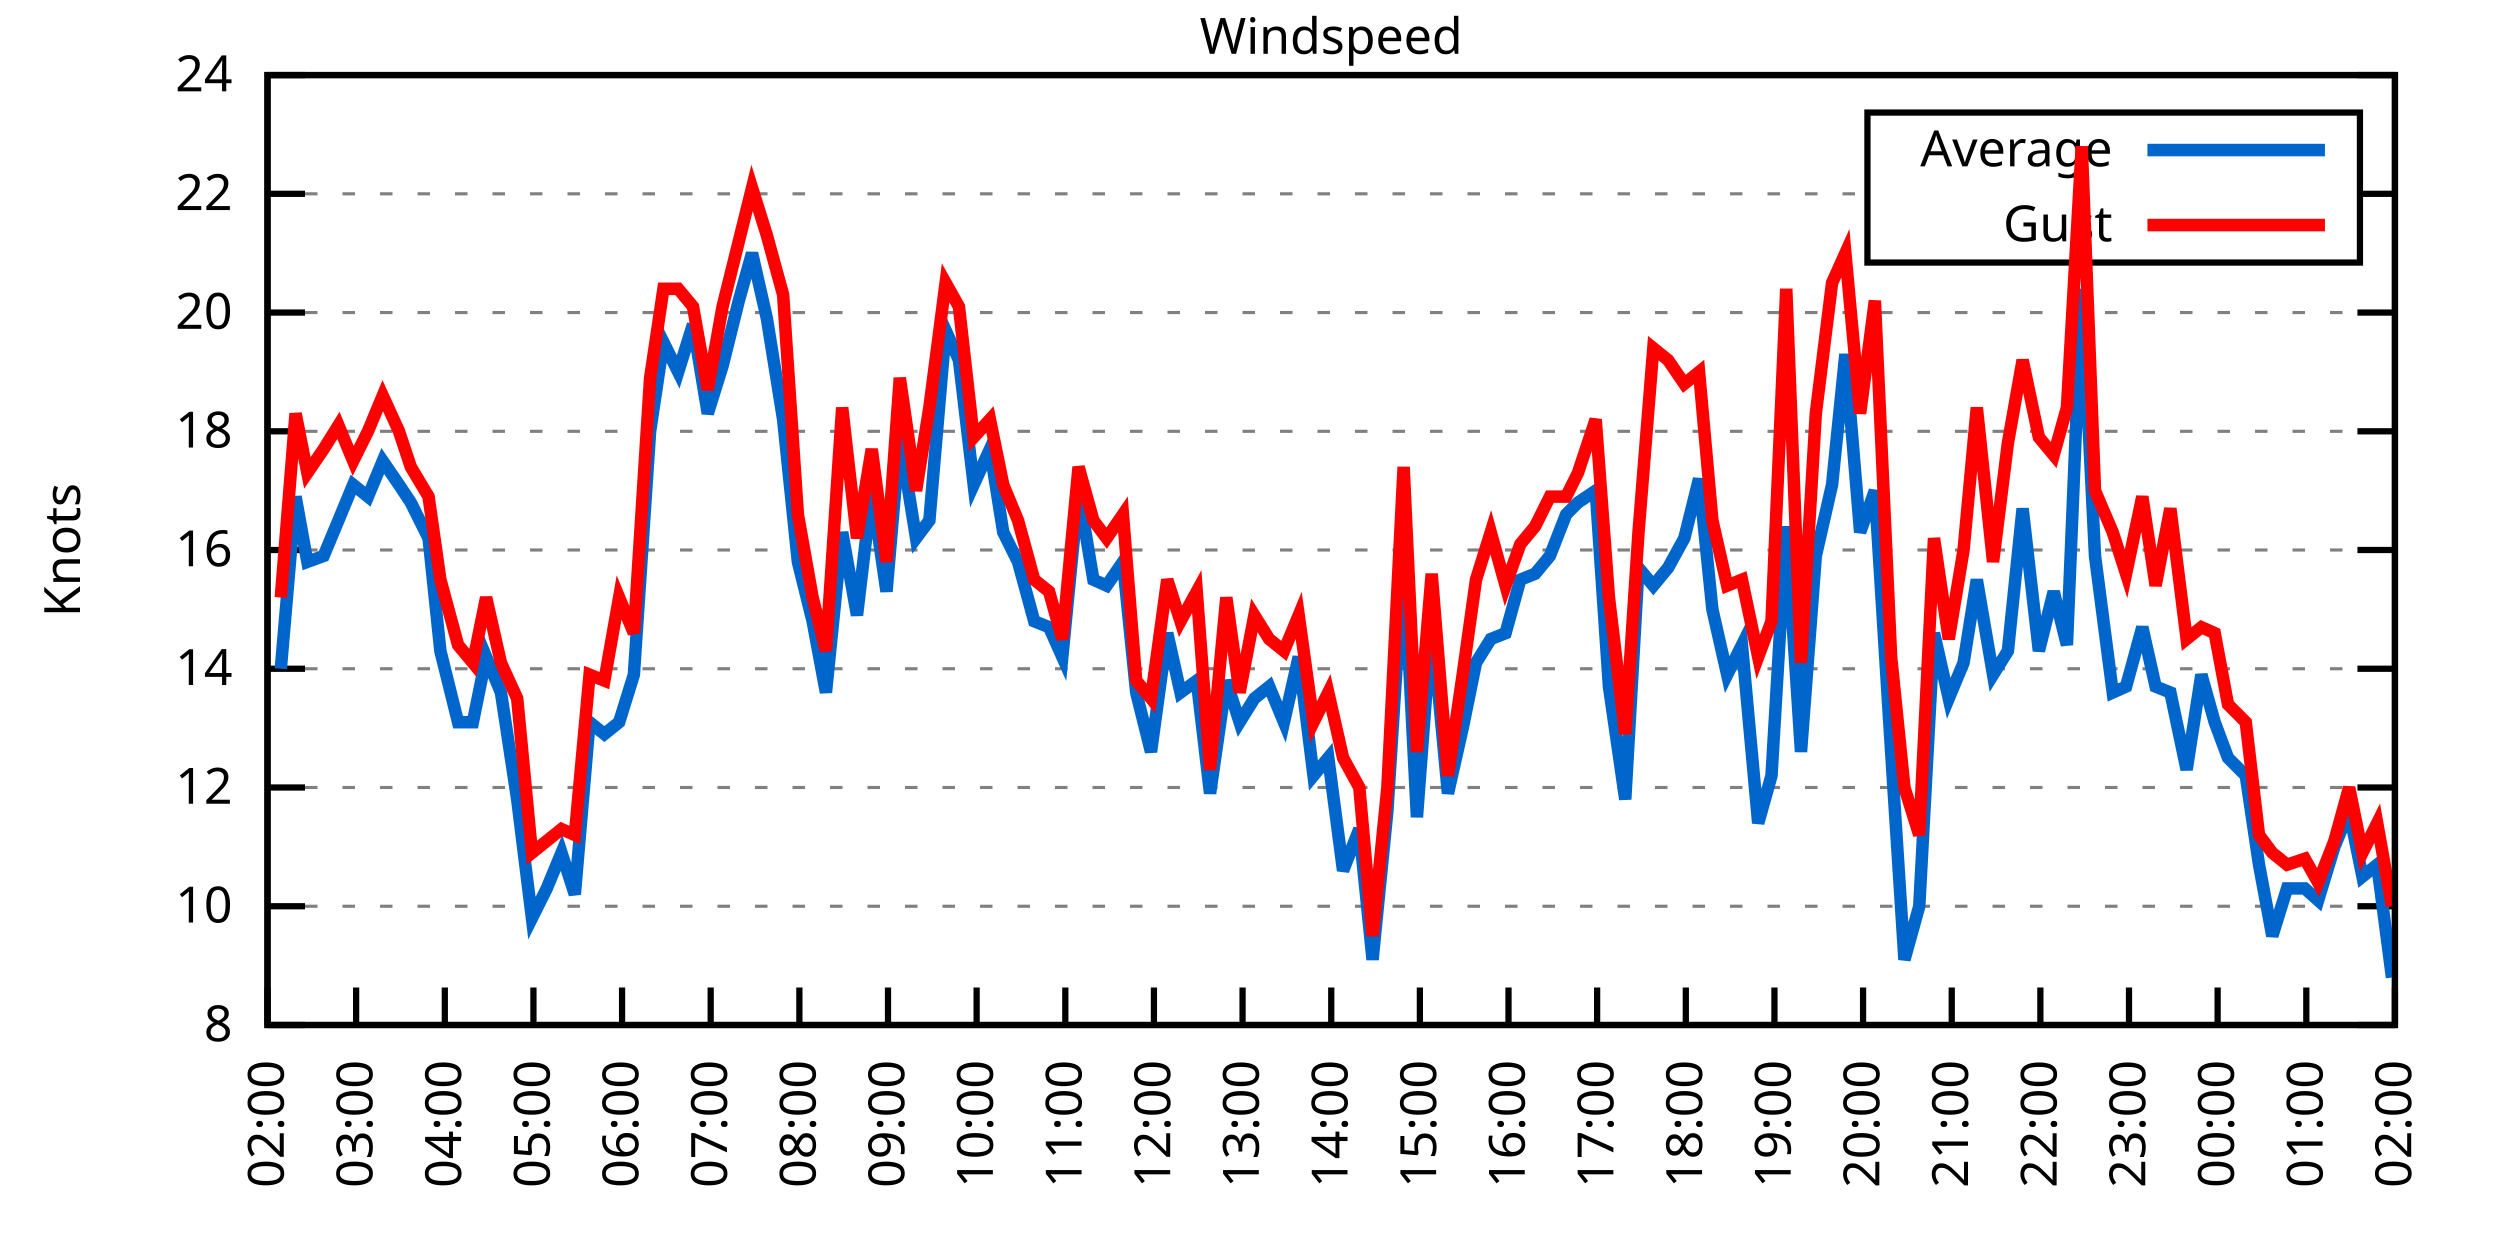
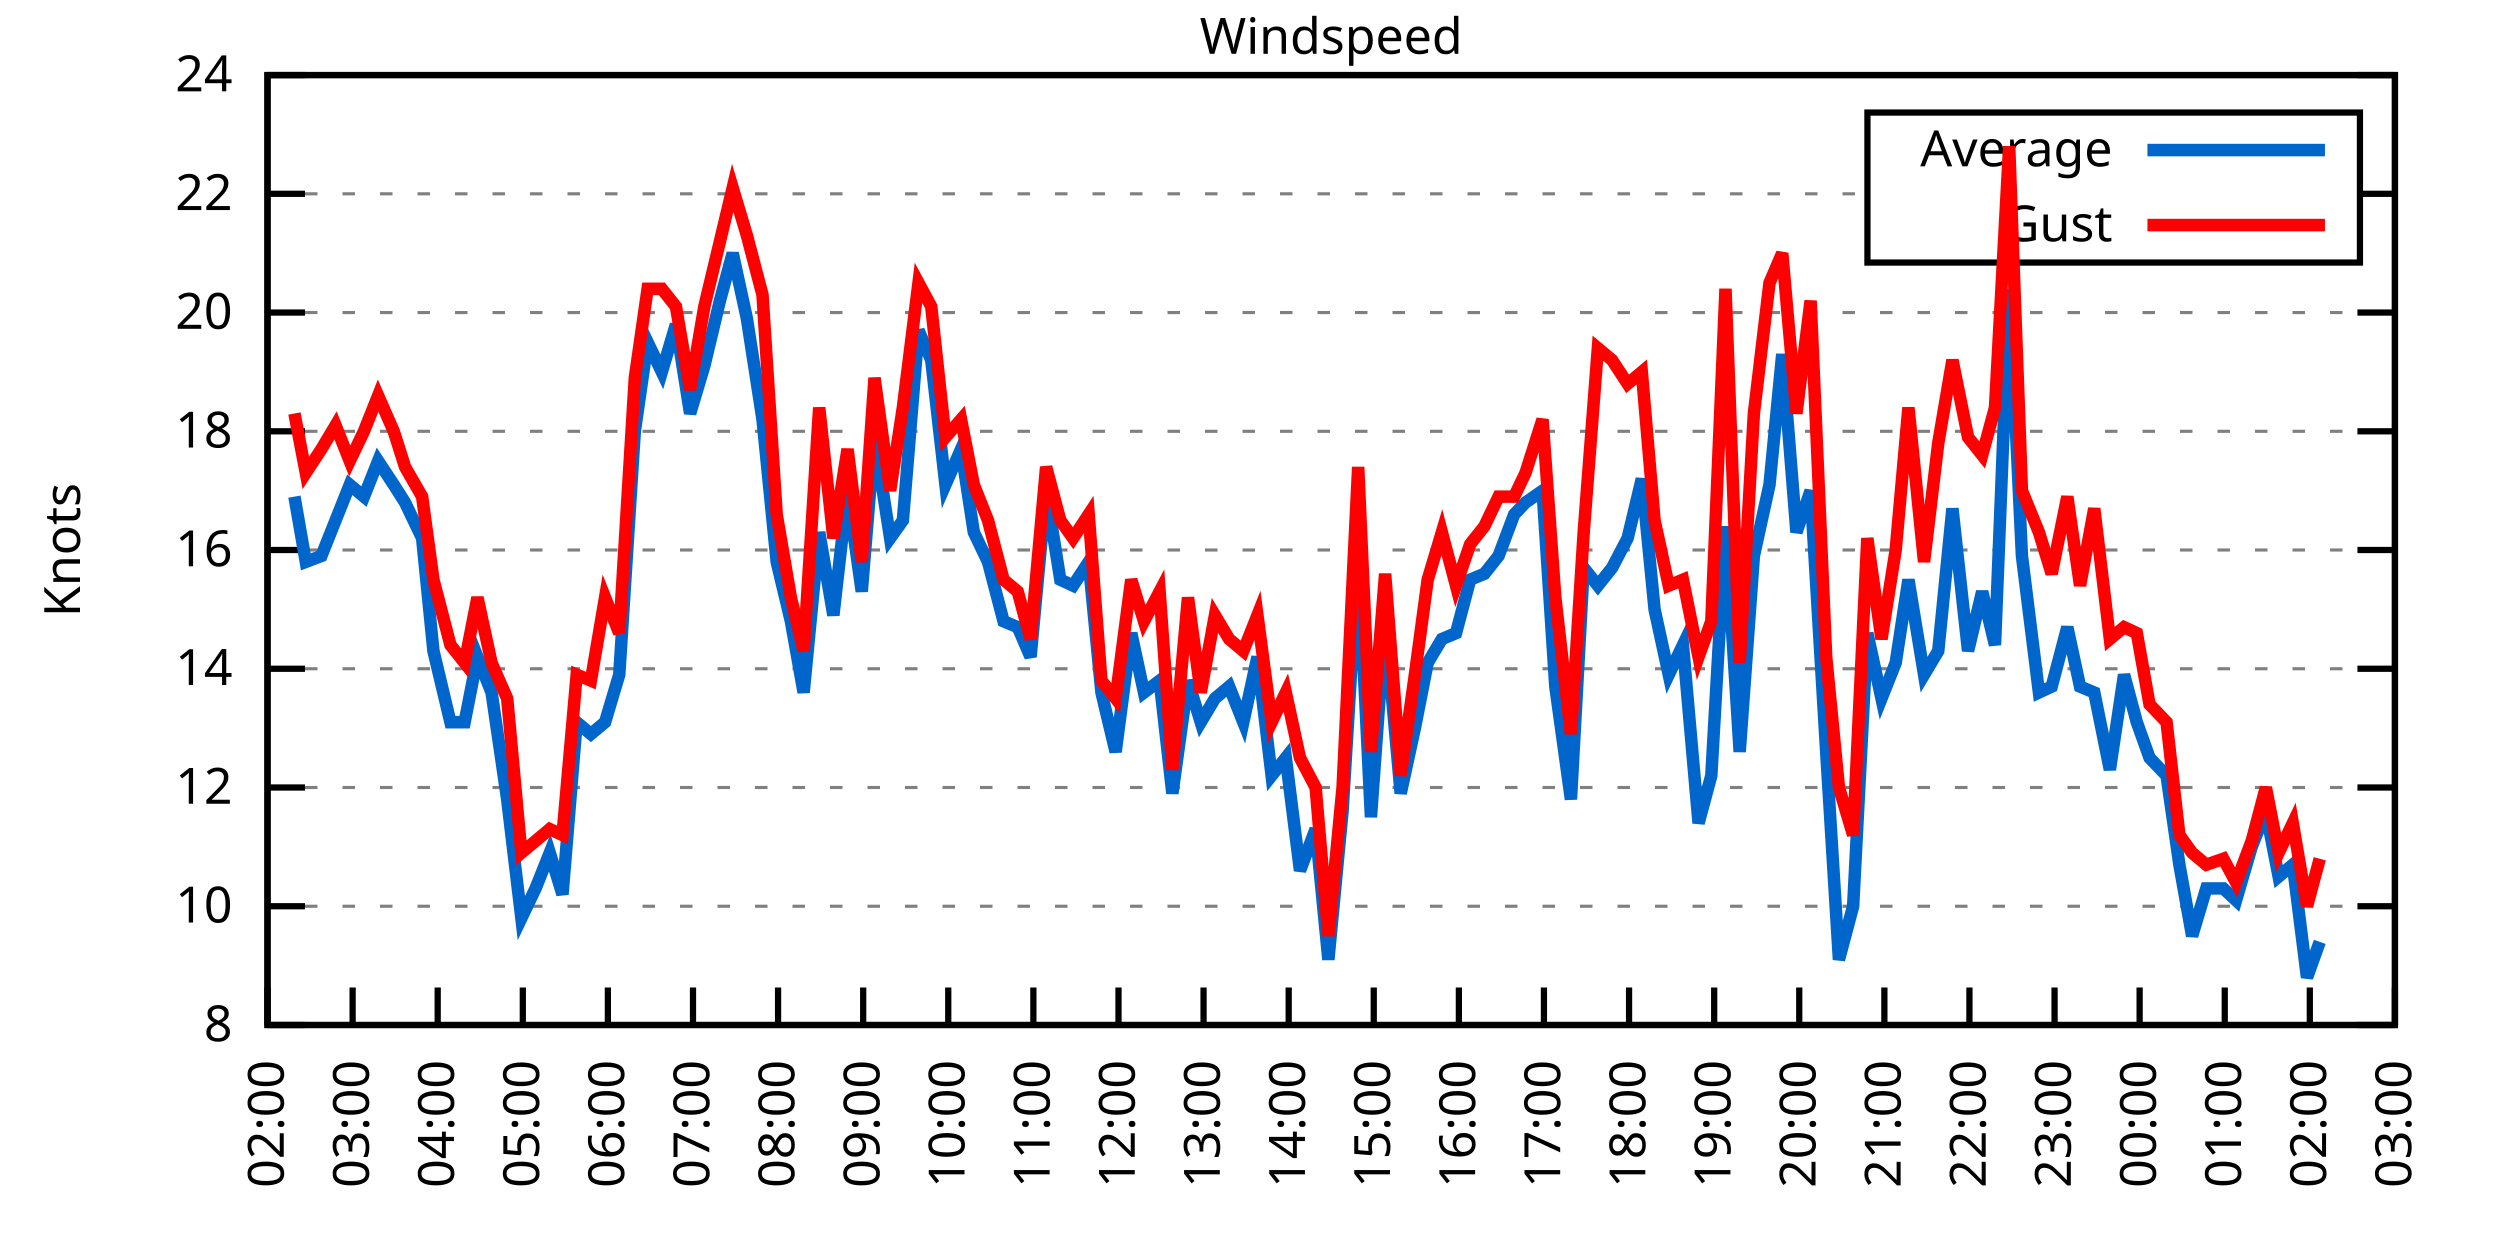
<svg xmlns="http://www.w3.org/2000/svg" xmlns:xlink="http://www.w3.org/1999/xlink" width="400" height="200" viewBox="0 0 400 200">
  <g id="gnuplot_canvas">
    <rect x="0" y="0" width="400" height="200" fill="none" />
    <defs>
      <circle id="gpDot" r="0.5" stroke-width="0.5" stroke="currentColor" />
      <path id="gpPt0" stroke-width="0.333" stroke="currentColor" d="M-1,0 h2 M0,-1 v2" />
      <path id="gpPt1" stroke-width="0.333" stroke="currentColor" d="M-1,-1 L1,1 M1,-1 L-1,1" />
      <path id="gpPt2" stroke-width="0.333" stroke="currentColor" d="M-1,0 L1,0 M0,-1 L0,1 M-1,-1 L1,1 M-1,1 L1,-1" />
      <rect id="gpPt3" stroke-width="0.333" stroke="currentColor" x="-1" y="-1" width="2" height="2" />
      <rect id="gpPt4" stroke-width="0.333" stroke="currentColor" fill="currentColor" x="-1" y="-1" width="2" height="2" />
      <circle id="gpPt5" stroke-width="0.333" stroke="currentColor" cx="0" cy="0" r="1" />
      <use xlink:href="#gpPt5" id="gpPt6" fill="currentColor" stroke="none" />
      <path id="gpPt7" stroke-width="0.333" stroke="currentColor" d="M0,-1.33 L-1.33,0.67 L1.33,0.67 z" />
      <use xlink:href="#gpPt7" id="gpPt8" fill="currentColor" stroke="none" />
      <use xlink:href="#gpPt7" id="gpPt9" stroke="currentColor" transform="rotate(180)" />
      <use xlink:href="#gpPt9" id="gpPt10" fill="currentColor" stroke="none" />
      <use xlink:href="#gpPt3" id="gpPt11" stroke="currentColor" transform="rotate(45)" />
      <use xlink:href="#gpPt11" id="gpPt12" fill="currentColor" stroke="none" />
      <path id="gpPt13" stroke-width="0.333" stroke="currentColor" d="M0,1.330 L1.265,0.411 L0.782,-1.067 L-0.782,-1.076 L-1.265,0.411 z" />
      <use xlink:href="#gpPt13" id="gpPt14" fill="currentColor" stroke="none" />
      <filter id="textbox" filterUnits="objectBoundingBox" x="0" y="0" height="1" width="1">
        <feFlood flood-color="white" flood-opacity="1" result="bgnd" />
        <feComposite in="SourceGraphic" in2="bgnd" operator="atop" />
      </filter>
      <filter id="greybox" filterUnits="objectBoundingBox" x="0" y="0" height="1" width="1">
        <feFlood flood-color="lightgrey" flood-opacity="1" result="grey" />
        <feComposite in="SourceGraphic" in2="grey" operator="atop" />
      </filter>
    </defs>
    <g fill="none" color="white" stroke="currentColor" stroke-width="1.00" stroke-linecap="butt" stroke-linejoin="miter">
</g>
    <g fill="none" color="black" stroke="currentColor" stroke-width="1.00" stroke-linecap="butt" stroke-linejoin="miter">
      <g stroke="none" shape-rendering="crispEdges">
        <polygon fill="rgb(255, 255, 255)" points="42.80,164.00 383.18,164.00 383.18,12.02 42.80,12.02 " />
      </g>
    </g>
    <g fill="none" color="black" stroke="currentColor" stroke-width="1.00" stroke-linecap="butt" stroke-linejoin="miter">
</g>
    <g fill="none" color="black" stroke="black" stroke-width="0.50" stroke-linecap="butt" stroke-linejoin="miter">
</g>
    <g fill="none" color="gray" stroke="currentColor" stroke-width="0.50" stroke-linecap="butt" stroke-linejoin="miter">
      <path stroke="gray" stroke-dasharray="2,4" class="gridline" d="M42.80,164.00 L383.19,164.00  " />
    </g>
    <g fill="none" color="gray" stroke="gray" stroke-width="1.00" stroke-linecap="butt" stroke-linejoin="miter">
</g>
    <g fill="none" color="black" stroke="currentColor" stroke-width="1.00" stroke-linecap="butt" stroke-linejoin="miter">
      <path stroke="black" d="M42.80,164.00 L48.80,164.00 M383.19,164.00 L377.19,164.00  " />
      <g transform="translate(37.20,166.60)" stroke="none" fill="black" font-family="Sans" font-size="8.00" text-anchor="end">
        <text>
          <tspan font-family="Sans"> 8</tspan>
        </text>
      </g>
    </g>
    <g fill="none" color="black" stroke="currentColor" stroke-width="1.00" stroke-linecap="butt" stroke-linejoin="miter">
</g>
    <g fill="none" color="black" stroke="black" stroke-width="0.50" stroke-linecap="butt" stroke-linejoin="miter">
</g>
    <g fill="none" color="gray" stroke="currentColor" stroke-width="0.50" stroke-linecap="butt" stroke-linejoin="miter">
      <path stroke="gray" stroke-dasharray="2,4" class="gridline" d="M42.80,145.00 L383.19,145.00  " />
    </g>
    <g fill="none" color="gray" stroke="gray" stroke-width="1.00" stroke-linecap="butt" stroke-linejoin="miter">
</g>
    <g fill="none" color="black" stroke="currentColor" stroke-width="1.00" stroke-linecap="butt" stroke-linejoin="miter">
      <path stroke="black" d="M42.80,145.00 L48.80,145.00 M383.19,145.00 L377.19,145.00  " />
      <g transform="translate(37.20,147.60)" stroke="none" fill="black" font-family="Sans" font-size="8.00" text-anchor="end">
        <text>
          <tspan font-family="Sans"> 10</tspan>
        </text>
      </g>
    </g>
    <g fill="none" color="black" stroke="currentColor" stroke-width="1.00" stroke-linecap="butt" stroke-linejoin="miter">
</g>
    <g fill="none" color="black" stroke="black" stroke-width="0.50" stroke-linecap="butt" stroke-linejoin="miter">
</g>
    <g fill="none" color="gray" stroke="currentColor" stroke-width="0.50" stroke-linecap="butt" stroke-linejoin="miter">
      <path stroke="gray" stroke-dasharray="2,4" class="gridline" d="M42.80,126.00 L383.19,126.00  " />
    </g>
    <g fill="none" color="gray" stroke="gray" stroke-width="1.00" stroke-linecap="butt" stroke-linejoin="miter">
</g>
    <g fill="none" color="black" stroke="currentColor" stroke-width="1.00" stroke-linecap="butt" stroke-linejoin="miter">
      <path stroke="black" d="M42.80,126.00 L48.80,126.00 M383.19,126.00 L377.19,126.00  " />
      <g transform="translate(37.20,128.60)" stroke="none" fill="black" font-family="Sans" font-size="8.00" text-anchor="end">
        <text>
          <tspan font-family="Sans"> 12</tspan>
        </text>
      </g>
    </g>
    <g fill="none" color="black" stroke="currentColor" stroke-width="1.00" stroke-linecap="butt" stroke-linejoin="miter">
</g>
    <g fill="none" color="black" stroke="black" stroke-width="0.50" stroke-linecap="butt" stroke-linejoin="miter">
</g>
    <g fill="none" color="gray" stroke="currentColor" stroke-width="0.50" stroke-linecap="butt" stroke-linejoin="miter">
      <path stroke="gray" stroke-dasharray="2,4" class="gridline" d="M42.80,107.00 L383.19,107.00  " />
    </g>
    <g fill="none" color="gray" stroke="gray" stroke-width="1.00" stroke-linecap="butt" stroke-linejoin="miter">
</g>
    <g fill="none" color="black" stroke="currentColor" stroke-width="1.00" stroke-linecap="butt" stroke-linejoin="miter">
      <path stroke="black" d="M42.80,107.00 L48.80,107.00 M383.19,107.00 L377.19,107.00  " />
      <g transform="translate(37.20,109.60)" stroke="none" fill="black" font-family="Sans" font-size="8.00" text-anchor="end">
        <text>
          <tspan font-family="Sans"> 14</tspan>
        </text>
      </g>
    </g>
    <g fill="none" color="black" stroke="currentColor" stroke-width="1.00" stroke-linecap="butt" stroke-linejoin="miter">
</g>
    <g fill="none" color="black" stroke="black" stroke-width="0.50" stroke-linecap="butt" stroke-linejoin="miter">
</g>
    <g fill="none" color="gray" stroke="currentColor" stroke-width="0.50" stroke-linecap="butt" stroke-linejoin="miter">
      <path stroke="gray" stroke-dasharray="2,4" class="gridline" d="M42.80,88.00 L383.19,88.00  " />
    </g>
    <g fill="none" color="gray" stroke="gray" stroke-width="1.00" stroke-linecap="butt" stroke-linejoin="miter">
</g>
    <g fill="none" color="black" stroke="currentColor" stroke-width="1.00" stroke-linecap="butt" stroke-linejoin="miter">
      <path stroke="black" d="M42.80,88.00 L48.80,88.00 M383.19,88.00 L377.19,88.00  " />
      <g transform="translate(37.20,90.60)" stroke="none" fill="black" font-family="Sans" font-size="8.00" text-anchor="end">
        <text>
          <tspan font-family="Sans"> 16</tspan>
        </text>
      </g>
    </g>
    <g fill="none" color="black" stroke="currentColor" stroke-width="1.00" stroke-linecap="butt" stroke-linejoin="miter">
</g>
    <g fill="none" color="black" stroke="black" stroke-width="0.50" stroke-linecap="butt" stroke-linejoin="miter">
</g>
    <g fill="none" color="gray" stroke="currentColor" stroke-width="0.50" stroke-linecap="butt" stroke-linejoin="miter">
      <path stroke="gray" stroke-dasharray="2,4" class="gridline" d="M42.80,69.01 L383.19,69.01  " />
    </g>
    <g fill="none" color="gray" stroke="gray" stroke-width="1.00" stroke-linecap="butt" stroke-linejoin="miter">
</g>
    <g fill="none" color="black" stroke="currentColor" stroke-width="1.00" stroke-linecap="butt" stroke-linejoin="miter">
      <path stroke="black" d="M42.80,69.01 L48.80,69.01 M383.19,69.01 L377.19,69.01  " />
      <g transform="translate(37.20,71.61)" stroke="none" fill="black" font-family="Sans" font-size="8.00" text-anchor="end">
        <text>
          <tspan font-family="Sans"> 18</tspan>
        </text>
      </g>
    </g>
    <g fill="none" color="black" stroke="currentColor" stroke-width="1.00" stroke-linecap="butt" stroke-linejoin="miter">
</g>
    <g fill="none" color="black" stroke="black" stroke-width="0.50" stroke-linecap="butt" stroke-linejoin="miter">
</g>
    <g fill="none" color="gray" stroke="currentColor" stroke-width="0.50" stroke-linecap="butt" stroke-linejoin="miter">
      <path stroke="gray" stroke-dasharray="2,4" class="gridline" d="M42.80,50.01 L383.19,50.01  " />
    </g>
    <g fill="none" color="gray" stroke="gray" stroke-width="1.00" stroke-linecap="butt" stroke-linejoin="miter">
</g>
    <g fill="none" color="black" stroke="currentColor" stroke-width="1.00" stroke-linecap="butt" stroke-linejoin="miter">
      <path stroke="black" d="M42.80,50.01 L48.80,50.01 M383.19,50.01 L377.19,50.01  " />
      <g transform="translate(37.20,52.61)" stroke="none" fill="black" font-family="Sans" font-size="8.00" text-anchor="end">
        <text>
          <tspan font-family="Sans"> 20</tspan>
        </text>
      </g>
    </g>
    <g fill="none" color="black" stroke="currentColor" stroke-width="1.00" stroke-linecap="butt" stroke-linejoin="miter">
</g>
    <g fill="none" color="black" stroke="black" stroke-width="0.50" stroke-linecap="butt" stroke-linejoin="miter">
</g>
    <g fill="none" color="gray" stroke="currentColor" stroke-width="0.50" stroke-linecap="butt" stroke-linejoin="miter">
      <path stroke="gray" stroke-dasharray="2,4" class="gridline" d="M42.80,31.01 L298.79,31.01 M377.59,31.01 L383.19,31.01  " />
    </g>
    <g fill="none" color="gray" stroke="gray" stroke-width="1.00" stroke-linecap="butt" stroke-linejoin="miter">
</g>
    <g fill="none" color="black" stroke="currentColor" stroke-width="1.00" stroke-linecap="butt" stroke-linejoin="miter">
      <path stroke="black" d="M42.80,31.01 L48.80,31.01 M383.19,31.01 L377.19,31.01  " />
      <g transform="translate(37.20,33.61)" stroke="none" fill="black" font-family="Sans" font-size="8.00" text-anchor="end">
        <text>
          <tspan font-family="Sans"> 22</tspan>
        </text>
      </g>
    </g>
    <g fill="none" color="black" stroke="currentColor" stroke-width="1.00" stroke-linecap="butt" stroke-linejoin="miter">
</g>
    <g fill="none" color="black" stroke="black" stroke-width="0.50" stroke-linecap="butt" stroke-linejoin="miter">
</g>
    <g fill="none" color="gray" stroke="currentColor" stroke-width="0.50" stroke-linecap="butt" stroke-linejoin="miter">
      <path stroke="gray" stroke-dasharray="2,4" class="gridline" d="M42.80,12.01 L383.19,12.01  " />
    </g>
    <g fill="none" color="gray" stroke="gray" stroke-width="1.00" stroke-linecap="butt" stroke-linejoin="miter">
</g>
    <g fill="none" color="black" stroke="currentColor" stroke-width="1.00" stroke-linecap="butt" stroke-linejoin="miter">
      <path stroke="black" d="M42.80,12.01 L48.80,12.01 M383.19,12.01 L377.19,12.01  " />
      <g transform="translate(37.20,14.61)" stroke="none" fill="black" font-family="Sans" font-size="8.00" text-anchor="end">
        <text>
          <tspan font-family="Sans"> 24</tspan>
        </text>
      </g>
    </g>
    <g fill="none" color="black" stroke="currentColor" stroke-width="1.00" stroke-linecap="butt" stroke-linejoin="miter">
      <path stroke="black" d="M42.80,164.00 L42.80,158.00  " />
      <g transform="translate(45.40,169.60) rotate(270.00)" stroke="none" fill="black" font-family="Sans" font-size="8.00" text-anchor="end">
        <text>
          <tspan font-family="Sans">02:00</tspan>
        </text>
      </g>
    </g>
    <g fill="none" color="black" stroke="currentColor" stroke-width="1.00" stroke-linecap="butt" stroke-linejoin="miter">
-       <path stroke="black" d="M56.98,164.00 L56.98,158.00  " />
-       <g transform="translate(59.58,169.60) rotate(270.00)" stroke="none" fill="black" font-family="Sans" font-size="8.00" text-anchor="end">
+       <path stroke="black" d="M56.42,164.00 L56.42,158.00  " />
+       <g transform="translate(59.02,169.60) rotate(270.00)" stroke="none" fill="black" font-family="Sans" font-size="8.00" text-anchor="end">
        <text>
          <tspan font-family="Sans">03:00</tspan>
        </text>
      </g>
    </g>
    <g fill="none" color="black" stroke="currentColor" stroke-width="1.00" stroke-linecap="butt" stroke-linejoin="miter">
-       <path stroke="black" d="M71.17,164.00 L71.17,158.00  " />
-       <g transform="translate(73.77,169.60) rotate(270.00)" stroke="none" fill="black" font-family="Sans" font-size="8.00" text-anchor="end">
+       <path stroke="black" d="M70.03,164.00 L70.03,158.00  " />
+       <g transform="translate(72.63,169.60) rotate(270.00)" stroke="none" fill="black" font-family="Sans" font-size="8.00" text-anchor="end">
        <text>
          <tspan font-family="Sans">04:00</tspan>
        </text>
      </g>
    </g>
    <g fill="none" color="black" stroke="currentColor" stroke-width="1.00" stroke-linecap="butt" stroke-linejoin="miter">
-       <path stroke="black" d="M85.35,164.00 L85.35,158.00  " />
-       <g transform="translate(87.95,169.60) rotate(270.00)" stroke="none" fill="black" font-family="Sans" font-size="8.00" text-anchor="end">
+       <path stroke="black" d="M83.65,164.00 L83.65,158.00  " />
+       <g transform="translate(86.25,169.60) rotate(270.00)" stroke="none" fill="black" font-family="Sans" font-size="8.00" text-anchor="end">
        <text>
          <tspan font-family="Sans">05:00</tspan>
        </text>
      </g>
    </g>
    <g fill="none" color="black" stroke="currentColor" stroke-width="1.00" stroke-linecap="butt" stroke-linejoin="miter">
-       <path stroke="black" d="M99.53,164.00 L99.53,158.00  " />
-       <g transform="translate(102.13,169.60) rotate(270.00)" stroke="none" fill="black" font-family="Sans" font-size="8.00" text-anchor="end">
+       <path stroke="black" d="M97.26,164.00 L97.26,158.00  " />
+       <g transform="translate(99.86,169.60) rotate(270.00)" stroke="none" fill="black" font-family="Sans" font-size="8.00" text-anchor="end">
        <text>
          <tspan font-family="Sans">06:00</tspan>
        </text>
      </g>
    </g>
    <g fill="none" color="black" stroke="currentColor" stroke-width="1.00" stroke-linecap="butt" stroke-linejoin="miter">
-       <path stroke="black" d="M113.71,164.00 L113.71,158.00  " />
-       <g transform="translate(116.31,169.60) rotate(270.00)" stroke="none" fill="black" font-family="Sans" font-size="8.00" text-anchor="end">
+       <path stroke="black" d="M110.88,164.00 L110.88,158.00  " />
+       <g transform="translate(113.48,169.60) rotate(270.00)" stroke="none" fill="black" font-family="Sans" font-size="8.00" text-anchor="end">
        <text>
          <tspan font-family="Sans">07:00</tspan>
        </text>
      </g>
    </g>
    <g fill="none" color="black" stroke="currentColor" stroke-width="1.00" stroke-linecap="butt" stroke-linejoin="miter">
-       <path stroke="black" d="M127.90,164.00 L127.90,158.00  " />
-       <g transform="translate(130.50,169.60) rotate(270.00)" stroke="none" fill="black" font-family="Sans" font-size="8.00" text-anchor="end">
+       <path stroke="black" d="M124.49,164.00 L124.49,158.00  " />
+       <g transform="translate(127.09,169.60) rotate(270.00)" stroke="none" fill="black" font-family="Sans" font-size="8.00" text-anchor="end">
        <text>
          <tspan font-family="Sans">08:00</tspan>
        </text>
      </g>
    </g>
    <g fill="none" color="black" stroke="currentColor" stroke-width="1.00" stroke-linecap="butt" stroke-linejoin="miter">
-       <path stroke="black" d="M142.08,164.00 L142.08,158.00  " />
-       <g transform="translate(144.68,169.60) rotate(270.00)" stroke="none" fill="black" font-family="Sans" font-size="8.00" text-anchor="end">
+       <path stroke="black" d="M138.11,164.00 L138.11,158.00  " />
+       <g transform="translate(140.71,169.60) rotate(270.00)" stroke="none" fill="black" font-family="Sans" font-size="8.00" text-anchor="end">
        <text>
          <tspan font-family="Sans">09:00</tspan>
        </text>
      </g>
    </g>
    <g fill="none" color="black" stroke="currentColor" stroke-width="1.00" stroke-linecap="butt" stroke-linejoin="miter">
-       <path stroke="black" d="M156.26,164.00 L156.26,158.00  " />
-       <g transform="translate(158.86,169.60) rotate(270.00)" stroke="none" fill="black" font-family="Sans" font-size="8.00" text-anchor="end">
+       <path stroke="black" d="M151.72,164.00 L151.72,158.00  " />
+       <g transform="translate(154.32,169.60) rotate(270.00)" stroke="none" fill="black" font-family="Sans" font-size="8.00" text-anchor="end">
        <text>
          <tspan font-family="Sans">10:00</tspan>
        </text>
      </g>
    </g>
    <g fill="none" color="black" stroke="currentColor" stroke-width="1.00" stroke-linecap="butt" stroke-linejoin="miter">
-       <path stroke="black" d="M170.45,164.00 L170.45,158.00  " />
-       <g transform="translate(173.05,169.60) rotate(270.00)" stroke="none" fill="black" font-family="Sans" font-size="8.00" text-anchor="end">
+       <path stroke="black" d="M165.34,164.00 L165.34,158.00  " />
+       <g transform="translate(167.94,169.60) rotate(270.00)" stroke="none" fill="black" font-family="Sans" font-size="8.00" text-anchor="end">
        <text>
          <tspan font-family="Sans">11:00</tspan>
        </text>
      </g>
    </g>
    <g fill="none" color="black" stroke="currentColor" stroke-width="1.00" stroke-linecap="butt" stroke-linejoin="miter">
-       <path stroke="black" d="M184.63,164.00 L184.63,158.00  " />
-       <g transform="translate(187.23,169.60) rotate(270.00)" stroke="none" fill="black" font-family="Sans" font-size="8.00" text-anchor="end">
+       <path stroke="black" d="M178.96,164.00 L178.96,158.00  " />
+       <g transform="translate(181.56,169.60) rotate(270.00)" stroke="none" fill="black" font-family="Sans" font-size="8.00" text-anchor="end">
        <text>
          <tspan font-family="Sans">12:00</tspan>
        </text>
      </g>
    </g>
    <g fill="none" color="black" stroke="currentColor" stroke-width="1.00" stroke-linecap="butt" stroke-linejoin="miter">
-       <path stroke="black" d="M198.81,164.00 L198.81,158.00  " />
-       <g transform="translate(201.41,169.60) rotate(270.00)" stroke="none" fill="black" font-family="Sans" font-size="8.00" text-anchor="end">
+       <path stroke="black" d="M192.57,164.00 L192.57,158.00  " />
+       <g transform="translate(195.17,169.60) rotate(270.00)" stroke="none" fill="black" font-family="Sans" font-size="8.00" text-anchor="end">
        <text>
          <tspan font-family="Sans">13:00</tspan>
        </text>
      </g>
    </g>
    <g fill="none" color="black" stroke="currentColor" stroke-width="1.00" stroke-linecap="butt" stroke-linejoin="miter">
-       <path stroke="black" d="M213.00,164.00 L213.00,158.00  " />
-       <g transform="translate(215.60,169.60) rotate(270.00)" stroke="none" fill="black" font-family="Sans" font-size="8.00" text-anchor="end">
+       <path stroke="black" d="M206.19,164.00 L206.19,158.00  " />
+       <g transform="translate(208.79,169.60) rotate(270.00)" stroke="none" fill="black" font-family="Sans" font-size="8.00" text-anchor="end">
        <text>
          <tspan font-family="Sans">14:00</tspan>
        </text>
      </g>
    </g>
    <g fill="none" color="black" stroke="currentColor" stroke-width="1.00" stroke-linecap="butt" stroke-linejoin="miter">
-       <path stroke="black" d="M227.18,164.00 L227.18,158.00  " />
-       <g transform="translate(229.78,169.60) rotate(270.00)" stroke="none" fill="black" font-family="Sans" font-size="8.00" text-anchor="end">
+       <path stroke="black" d="M219.80,164.00 L219.80,158.00  " />
+       <g transform="translate(222.40,169.60) rotate(270.00)" stroke="none" fill="black" font-family="Sans" font-size="8.00" text-anchor="end">
        <text>
          <tspan font-family="Sans">15:00</tspan>
        </text>
      </g>
    </g>
    <g fill="none" color="black" stroke="currentColor" stroke-width="1.00" stroke-linecap="butt" stroke-linejoin="miter">
-       <path stroke="black" d="M241.36,164.00 L241.36,158.00  " />
-       <g transform="translate(243.96,169.60) rotate(270.00)" stroke="none" fill="black" font-family="Sans" font-size="8.00" text-anchor="end">
+       <path stroke="black" d="M233.42,164.00 L233.42,158.00  " />
+       <g transform="translate(236.02,169.60) rotate(270.00)" stroke="none" fill="black" font-family="Sans" font-size="8.00" text-anchor="end">
        <text>
          <tspan font-family="Sans">16:00</tspan>
        </text>
      </g>
    </g>
    <g fill="none" color="black" stroke="currentColor" stroke-width="1.00" stroke-linecap="butt" stroke-linejoin="miter">
-       <path stroke="black" d="M255.54,164.00 L255.54,158.00  " />
-       <g transform="translate(258.14,169.60) rotate(270.00)" stroke="none" fill="black" font-family="Sans" font-size="8.00" text-anchor="end">
+       <path stroke="black" d="M247.03,164.00 L247.03,158.00  " />
+       <g transform="translate(249.63,169.60) rotate(270.00)" stroke="none" fill="black" font-family="Sans" font-size="8.00" text-anchor="end">
        <text>
          <tspan font-family="Sans">17:00</tspan>
        </text>
      </g>
    </g>
    <g fill="none" color="black" stroke="currentColor" stroke-width="1.00" stroke-linecap="butt" stroke-linejoin="miter">
-       <path stroke="black" d="M269.73,164.00 L269.73,158.00  " />
-       <g transform="translate(272.33,169.60) rotate(270.00)" stroke="none" fill="black" font-family="Sans" font-size="8.00" text-anchor="end">
+       <path stroke="black" d="M260.65,164.00 L260.65,158.00  " />
+       <g transform="translate(263.25,169.60) rotate(270.00)" stroke="none" fill="black" font-family="Sans" font-size="8.00" text-anchor="end">
        <text>
          <tspan font-family="Sans">18:00</tspan>
        </text>
      </g>
    </g>
    <g fill="none" color="black" stroke="currentColor" stroke-width="1.00" stroke-linecap="butt" stroke-linejoin="miter">
-       <path stroke="black" d="M283.91,164.00 L283.91,158.00  " />
-       <g transform="translate(286.51,169.60) rotate(270.00)" stroke="none" fill="black" font-family="Sans" font-size="8.00" text-anchor="end">
+       <path stroke="black" d="M274.27,164.00 L274.27,158.00  " />
+       <g transform="translate(276.87,169.60) rotate(270.00)" stroke="none" fill="black" font-family="Sans" font-size="8.00" text-anchor="end">
        <text>
          <tspan font-family="Sans">19:00</tspan>
        </text>
      </g>
    </g>
    <g fill="none" color="black" stroke="currentColor" stroke-width="1.00" stroke-linecap="butt" stroke-linejoin="miter">
-       <path stroke="black" d="M298.09,164.00 L298.09,158.00  " />
-       <g transform="translate(300.69,169.60) rotate(270.00)" stroke="none" fill="black" font-family="Sans" font-size="8.00" text-anchor="end">
+       <path stroke="black" d="M287.88,164.00 L287.88,158.00  " />
+       <g transform="translate(290.48,169.60) rotate(270.00)" stroke="none" fill="black" font-family="Sans" font-size="8.00" text-anchor="end">
        <text>
          <tspan font-family="Sans">20:00</tspan>
        </text>
      </g>
    </g>
    <g fill="none" color="black" stroke="currentColor" stroke-width="1.00" stroke-linecap="butt" stroke-linejoin="miter">
-       <path stroke="black" d="M312.28,164.00 L312.28,158.00  " />
-       <g transform="translate(314.88,169.60) rotate(270.00)" stroke="none" fill="black" font-family="Sans" font-size="8.00" text-anchor="end">
+       <path stroke="black" d="M301.50,164.00 L301.50,158.00  " />
+       <g transform="translate(304.10,169.60) rotate(270.00)" stroke="none" fill="black" font-family="Sans" font-size="8.00" text-anchor="end">
        <text>
          <tspan font-family="Sans">21:00</tspan>
        </text>
      </g>
    </g>
    <g fill="none" color="black" stroke="currentColor" stroke-width="1.00" stroke-linecap="butt" stroke-linejoin="miter">
-       <path stroke="black" d="M326.46,164.00 L326.46,158.00  " />
-       <g transform="translate(329.06,169.60) rotate(270.00)" stroke="none" fill="black" font-family="Sans" font-size="8.00" text-anchor="end">
+       <path stroke="black" d="M315.11,164.00 L315.11,158.00  " />
+       <g transform="translate(317.71,169.60) rotate(270.00)" stroke="none" fill="black" font-family="Sans" font-size="8.00" text-anchor="end">
        <text>
          <tspan font-family="Sans">22:00</tspan>
        </text>
      </g>
    </g>
    <g fill="none" color="black" stroke="currentColor" stroke-width="1.00" stroke-linecap="butt" stroke-linejoin="miter">
-       <path stroke="black" d="M340.64,164.00 L340.64,158.00  " />
-       <g transform="translate(343.24,169.60) rotate(270.00)" stroke="none" fill="black" font-family="Sans" font-size="8.00" text-anchor="end">
+       <path stroke="black" d="M328.73,164.00 L328.73,158.00  " />
+       <g transform="translate(331.33,169.60) rotate(270.00)" stroke="none" fill="black" font-family="Sans" font-size="8.00" text-anchor="end">
        <text>
          <tspan font-family="Sans">23:00</tspan>
        </text>
      </g>
    </g>
    <g fill="none" color="black" stroke="currentColor" stroke-width="1.00" stroke-linecap="butt" stroke-linejoin="miter">
-       <path stroke="black" d="M354.82,164.00 L354.82,158.00  " />
-       <g transform="translate(357.42,169.60) rotate(270.00)" stroke="none" fill="black" font-family="Sans" font-size="8.00" text-anchor="end">
+       <path stroke="black" d="M342.34,164.00 L342.34,158.00  " />
+       <g transform="translate(344.94,169.60) rotate(270.00)" stroke="none" fill="black" font-family="Sans" font-size="8.00" text-anchor="end">
        <text>
          <tspan font-family="Sans">00:00</tspan>
        </text>
      </g>
    </g>
    <g fill="none" color="black" stroke="currentColor" stroke-width="1.00" stroke-linecap="butt" stroke-linejoin="miter">
-       <path stroke="black" d="M369.01,164.00 L369.01,158.00  " />
-       <g transform="translate(371.61,169.60) rotate(270.00)" stroke="none" fill="black" font-family="Sans" font-size="8.00" text-anchor="end">
+       <path stroke="black" d="M355.96,164.00 L355.96,158.00  " />
+       <g transform="translate(358.56,169.60) rotate(270.00)" stroke="none" fill="black" font-family="Sans" font-size="8.00" text-anchor="end">
        <text>
          <tspan font-family="Sans">01:00</tspan>
+         </text>
+       </g>
+     </g>
+     <g fill="none" color="black" stroke="currentColor" stroke-width="1.00" stroke-linecap="butt" stroke-linejoin="miter">
+       <path stroke="black" d="M369.57,164.00 L369.57,158.00  " />
+       <g transform="translate(372.17,169.60) rotate(270.00)" stroke="none" fill="black" font-family="Sans" font-size="8.00" text-anchor="end">
+         <text>
+           <tspan font-family="Sans">02:00</tspan>
        </text>
      </g>
    </g>
    <g fill="none" color="black" stroke="currentColor" stroke-width="1.00" stroke-linecap="butt" stroke-linejoin="miter">
      <path stroke="black" d="M383.19,164.00 L383.19,158.00  " />
      <g transform="translate(385.79,169.60) rotate(270.00)" stroke="none" fill="black" font-family="Sans" font-size="8.00" text-anchor="end">
        <text>
-           <tspan font-family="Sans">02:00</tspan>
+           <tspan font-family="Sans">03:00</tspan>
        </text>
      </g>
    </g>
    <g fill="none" color="black" stroke="currentColor" stroke-width="1.00" stroke-linecap="butt" stroke-linejoin="miter">
</g>
    <g fill="none" color="black" stroke="currentColor" stroke-width="1.00" stroke-linecap="butt" stroke-linejoin="miter">
      <path stroke="black" d="M42.80,12.01 L42.80,164.00 L383.19,164.00 L383.19,12.01 L42.80,12.01 Z  " />
    </g>
    <g fill="none" color="black" stroke="currentColor" stroke-width="1.00" stroke-linecap="butt" stroke-linejoin="miter">
</g>
    <g fill="none" color="black" stroke="currentColor" stroke-width="1.00" stroke-linecap="butt" stroke-linejoin="miter">
      <path stroke="black" d="M298.79,42.01 L298.79,18.01 L377.59,18.01 L377.59,42.01 L298.79,42.01 Z  " />
    </g>
    <g id="Windspeed_plot_1">
      <g fill="none" color="white" stroke="black" stroke-width="2.00" stroke-linecap="butt" stroke-linejoin="miter">
</g>
      <g fill="none" color="black" stroke="currentColor" stroke-width="2.00" stroke-linecap="butt" stroke-linejoin="miter">
        <g transform="translate(337.99,26.61)" stroke="none" fill="black" font-family="Sans" font-size="8.00" text-anchor="end">
          <text>
            <tspan font-family="Sans">Average</tspan>
          </text>
        </g>
      </g>
      <g fill="none" color="black" stroke="currentColor" stroke-width="2.00" stroke-linecap="butt" stroke-linejoin="miter">
-         <path stroke="rgb(  0, 102, 204)" d="M343.59,24.01 L371.99,24.01 M44.93,107.00 L47.29,79.46 L49.18,89.90 L51.78,88.95 L54.15,83.26 L56.51,77.56   L58.87,79.46 L61.24,73.76 L63.84,77.56 L65.73,80.41 L68.57,86.11 L70.46,104.15 L73.29,115.55 L75.66,115.55   L77.78,105.10 L80.15,110.80 L82.75,127.90 L85.11,146.90 L87.48,142.15 L89.84,136.45 L91.97,143.10 L94.33,115.55   L96.70,117.45 L99.06,115.55 L101.42,107.95 L104.02,69.01 L106.15,54.76 L108.51,59.51 L110.88,51.91 L113.24,66.16   L115.61,58.56 L118.21,48.11 L120.33,40.51 L122.70,50.96 L125.30,67.11 L127.66,89.90 L130.02,99.40 L132.15,110.80   L134.75,85.16 L137.12,98.45 L139.48,78.51 L141.84,94.65 L143.97,69.96 L146.57,86.11 L148.70,83.26 L151.30,52.86   L153.43,57.61 L155.79,77.56 L158.39,71.86 L160.52,85.16 L162.88,89.90 L165.48,99.40 L167.85,100.35 L169.97,105.10   L172.57,78.51 L174.94,92.75 L177.06,93.70 L179.67,89.90 L181.79,110.80 L184.16,120.30 L186.76,101.30 L188.88,110.80   L191.48,108.90 L193.61,126.95 L196.21,108.90 L198.34,115.55 L200.70,111.75 L203.07,109.85 L205.43,115.55 L207.79,105.10   L210.16,124.10 L212.52,121.25 L214.89,139.30 L217.49,132.65 L219.61,153.55 L221.98,129.80 L224.58,88.95 L226.71,130.75   L229.07,99.40 L231.67,126.95 L234.03,116.50 L236.16,106.05 L238.52,102.25 L240.89,101.30 L243.25,92.75 L245.62,91.80   L247.98,88.95 L250.58,82.31 L252.47,80.41 L255.31,78.51 L257.43,109.85 L260.04,127.90 L262.16,90.85 L264.53,93.70   L266.89,90.85 L269.49,86.11 L271.85,76.61 L273.98,97.50 L276.35,107.95 L278.71,103.20 L281.31,131.70 L283.44,124.10   L285.80,84.21 L288.16,120.30 L290.53,88.95 L293.13,77.56 L295.26,56.66 L297.62,85.16 L299.98,78.51 L302.58,120.30   L304.71,153.55 L307.08,145.00 L309.44,101.30 L311.80,111.75 L314.17,106.05 L316.29,92.75 L318.89,107.95 L321.26,104.15   L323.62,81.36 L326.22,104.15 L328.59,94.65 L330.71,103.20 L333.08,46.21 L335.20,88.95 L338.04,110.80 L340.17,109.85   L342.77,100.35 L344.90,109.85 L347.26,110.80 L349.86,123.15 L352.22,107.95 L354.35,115.55 L356.48,121.25 L359.32,124.10   L361.44,138.35 L363.57,149.75 L365.93,142.15 L368.77,142.15 L370.90,144.05 L373.50,135.50 L375.86,129.80 L377.99,140.25   L380.35,138.35 L382.72,156.40  " />
+         <path stroke="rgb(  0, 102, 204)" d="M343.59,24.01 L371.99,24.01 M47.11,79.46 L48.93,89.90 L51.42,88.95 L53.69,83.26 L55.96,77.56 L58.23,79.46   L60.50,73.76 L63.00,77.56 L64.81,80.41 L67.54,86.11 L69.35,104.15 L72.07,115.55 L74.34,115.55 L76.39,105.10   L78.65,110.80 L81.15,127.90 L83.42,146.90 L85.69,142.15 L87.96,136.45 L90.00,143.10 L92.27,115.55 L94.54,117.45   L96.81,115.55 L99.08,107.95 L101.57,69.01 L103.62,54.76 L105.89,59.51 L108.15,51.91 L110.42,66.16 L112.69,58.56   L115.19,48.11 L117.23,40.51 L119.50,50.96 L122.00,67.11 L124.27,89.90 L126.54,99.40 L128.58,110.80 L131.07,85.16   L133.34,98.45 L135.61,78.51 L137.88,94.65 L139.92,69.96 L142.42,86.11 L144.46,83.26 L146.96,52.86 L149.00,57.61   L151.27,77.56 L153.77,71.86 L155.81,85.16 L158.08,89.90 L160.57,99.40 L162.84,100.35 L164.89,105.10 L167.38,78.51   L169.65,92.75 L171.69,93.70 L174.19,89.90 L176.23,110.80 L178.50,120.30 L181.00,101.30 L183.04,110.80 L185.54,108.90   L187.58,126.95 L190.08,108.90 L192.12,115.55 L194.39,111.75 L196.66,109.85 L198.93,115.55 L201.19,105.10 L203.46,124.10   L205.73,121.25 L208.00,139.30 L210.50,132.65 L212.54,153.55 L214.81,129.80 L217.31,88.95 L219.35,130.75 L221.62,99.40   L224.11,126.95 L226.38,116.50 L228.43,106.05 L230.70,102.25 L232.96,101.30 L235.23,92.75 L237.50,91.80 L239.77,88.95   L242.27,82.31 L244.08,80.41 L246.81,78.51 L248.85,109.85 L251.35,127.90 L253.39,90.85 L255.66,93.70 L257.93,90.85   L260.42,86.11 L262.69,76.61 L264.73,97.50 L267.00,107.95 L269.27,103.20 L271.77,131.70 L273.81,124.10 L276.08,84.21   L278.35,120.30 L280.62,88.95 L283.12,77.56 L285.16,56.66 L287.43,85.16 L289.70,78.51 L292.19,120.30 L294.23,153.55   L296.50,145.00 L298.77,101.30 L301.04,111.75 L303.31,106.05 L305.35,92.75 L307.85,107.95 L310.12,104.15 L312.39,81.36   L314.89,104.15 L317.15,94.65 L319.20,103.20 L321.47,46.21 L323.51,88.95 L326.23,110.80 L328.27,109.85 L330.77,100.35   L332.81,109.85 L335.08,110.80 L337.58,123.15 L339.85,107.95 L341.89,115.55 L343.93,121.25 L346.65,124.10 L348.70,138.35   L350.74,149.75 L353.01,142.15 L355.73,142.15 L357.77,144.05 L360.27,135.50 L362.54,129.80 L364.58,140.25 L366.85,138.35   L369.12,156.40 L371.16,150.70  " />
      </g>
    </g>
    <g id="Windspeed_plot_2">
      <g fill="none" color="black" stroke="currentColor" stroke-width="2.00" stroke-linecap="butt" stroke-linejoin="miter">
        <g transform="translate(337.99,38.61)" stroke="none" fill="black" font-family="Sans" font-size="8.00" text-anchor="end">
          <text>
            <tspan font-family="Sans">Gust</tspan>
          </text>
        </g>
      </g>
      <g fill="none" color="black" stroke="currentColor" stroke-width="2.00" stroke-linecap="butt" stroke-linejoin="miter">
-         <path stroke="rgb(255,   0,   0)" d="M343.59,36.01 L371.99,36.01 M44.93,95.60 L47.29,66.16 L49.18,75.66 L51.78,71.86 L54.15,68.06 L56.51,73.76   L58.87,69.01 L61.24,63.31 L63.84,69.01 L65.73,74.71 L68.57,79.46 L70.46,92.75 L73.29,103.20 L75.66,106.05   L77.78,95.60 L80.15,106.05 L82.75,111.75 L85.11,136.45 L87.48,134.55 L89.84,132.65 L91.97,133.60 L94.33,107.95   L96.70,108.90 L99.06,95.60 L101.42,101.30 L104.02,60.46 L106.15,46.21 L108.51,46.21 L110.88,49.06 L113.24,62.36   L115.61,49.06 L118.21,38.61 L120.33,30.06 L122.70,37.66 L125.30,47.16 L127.66,82.31 L130.02,95.60 L132.15,104.15   L134.75,65.21 L137.12,86.11 L139.48,71.86 L141.84,89.90 L143.97,60.46 L146.57,78.51 L148.70,65.21 L151.30,45.26   L153.43,49.06 L155.79,69.96 L158.39,67.11 L160.52,77.56 L162.88,83.26 L165.48,92.75 L167.85,94.65 L169.97,102.25   L172.57,74.71 L174.94,83.26 L177.06,86.11 L179.67,82.31 L181.79,108.90 L184.16,111.75 L186.76,92.75 L188.88,99.40   L191.48,94.65 L193.61,123.15 L196.21,95.60 L198.34,110.80 L200.70,98.45 L203.07,102.25 L205.43,104.15 L207.79,98.45   L210.16,115.55 L212.52,110.80 L214.89,121.25 L217.49,126.00 L219.61,149.75 L221.98,126.00 L224.58,74.71 L226.71,120.30   L229.07,91.80 L231.67,124.10 L234.03,107.95 L236.16,92.75 L238.52,85.16 L240.89,93.70 L243.25,87.06 L245.62,84.21   L247.98,79.46 L250.58,79.46 L252.47,75.66 L255.31,67.11 L257.43,95.60 L260.04,117.45 L262.16,85.16 L264.53,55.71   L266.89,57.61 L269.49,61.41 L271.85,59.51 L273.98,83.26 L276.35,93.70 L278.71,92.75 L281.31,105.10 L283.44,99.40   L285.80,46.21 L288.16,106.05 L290.53,66.16 L293.13,45.26 L295.26,40.51 L297.62,66.16 L299.98,48.11 L302.58,105.10   L304.71,126.00 L307.08,133.60 L309.44,86.11 L311.80,102.25 L314.17,88.00 L316.29,65.21 L318.89,89.90 L321.26,70.91   L323.62,57.61 L326.22,69.96 L328.59,72.81 L330.71,65.21 L333.08,23.41 L335.20,78.51 L338.04,85.16 L340.17,91.80   L342.77,79.46 L344.90,93.70 L347.26,81.36 L349.86,102.25 L352.22,100.35 L354.35,101.30 L356.48,112.70 L359.32,115.55   L361.44,133.60 L363.57,136.45 L365.93,138.35 L368.77,137.40 L370.90,141.20 L373.50,134.55 L375.86,126.00 L377.99,136.45   L380.35,131.70 L382.72,145.00  " />
+         <path stroke="rgb(255,   0,   0)" d="M343.59,36.01 L371.99,36.01 M47.11,66.16 L48.93,75.66 L51.42,71.86 L53.69,68.06 L55.96,73.76 L58.23,69.01   L60.50,63.31 L63.00,69.01 L64.81,74.71 L67.54,79.46 L69.35,92.75 L72.07,103.20 L74.34,106.05 L76.39,95.60   L78.65,106.05 L81.15,111.75 L83.42,136.45 L85.69,134.55 L87.96,132.65 L90.00,133.60 L92.27,107.95 L94.54,108.90   L96.81,95.60 L99.08,101.30 L101.57,60.46 L103.62,46.21 L105.89,46.21 L108.15,49.06 L110.42,62.36 L112.69,49.06   L115.19,38.61 L117.23,30.06 L119.50,37.66 L122.00,47.16 L124.27,82.31 L126.54,95.60 L128.58,104.15 L131.07,65.21   L133.34,86.11 L135.61,71.86 L137.88,89.90 L139.92,60.46 L142.42,78.51 L144.46,65.21 L146.96,45.26 L149.00,49.06   L151.27,69.96 L153.77,67.11 L155.81,77.56 L158.08,83.26 L160.57,92.75 L162.84,94.65 L164.89,102.25 L167.38,74.71   L169.65,83.26 L171.69,86.11 L174.19,82.31 L176.23,108.90 L178.50,111.75 L181.00,92.75 L183.04,99.40 L185.54,94.65   L187.58,123.15 L190.08,95.60 L192.12,110.80 L194.39,98.45 L196.66,102.25 L198.93,104.15 L201.19,98.45 L203.46,115.55   L205.73,110.80 L208.00,121.25 L210.50,126.00 L212.54,149.75 L214.81,126.00 L217.31,74.71 L219.35,120.30 L221.62,91.80   L224.11,124.10 L226.38,107.95 L228.43,92.75 L230.70,85.16 L232.96,93.70 L235.23,87.06 L237.50,84.21 L239.77,79.46   L242.27,79.46 L244.08,75.66 L246.81,67.11 L248.85,95.60 L251.35,117.45 L253.39,85.16 L255.66,55.71 L257.93,57.61   L260.42,61.41 L262.69,59.51 L264.73,83.26 L267.00,93.70 L269.27,92.75 L271.77,105.10 L273.81,99.40 L276.08,46.21   L278.35,106.05 L280.62,66.16 L283.12,45.26 L285.16,40.51 L287.43,66.16 L289.70,48.11 L292.19,105.10 L294.23,126.00   L296.50,133.60 L298.77,86.11 L301.04,102.25 L303.31,88.00 L305.35,65.21 L307.85,89.90 L310.12,70.91 L312.39,57.61   L314.89,69.96 L317.15,72.81 L319.20,65.21 L321.47,23.41 L323.51,78.51 L326.23,85.16 L328.27,91.80 L330.77,79.46   L332.81,93.70 L335.08,81.36 L337.58,102.25 L339.85,100.35 L341.89,101.30 L343.93,112.70 L346.65,115.55 L348.70,133.60   L350.74,136.45 L353.01,138.35 L355.73,137.40 L357.77,141.20 L360.27,134.55 L362.54,126.00 L364.58,136.45 L366.85,131.70   L369.12,145.00 L371.16,137.40  " />
      </g>
    </g>
    <g fill="none" color="black" stroke="currentColor" stroke-width="2.00" stroke-linecap="butt" stroke-linejoin="miter">
</g>
    <g fill="none" color="black" stroke="black" stroke-width="1.00" stroke-linecap="butt" stroke-linejoin="miter">
</g>
    <g fill="none" color="black" stroke="currentColor" stroke-width="1.00" stroke-linecap="butt" stroke-linejoin="miter">
      <path stroke="black" d="M42.80,12.01 L42.80,164.00 L383.19,164.00 L383.19,12.01 L42.80,12.01 Z  " />
      <g transform="translate(12.80,88.01) rotate(270.00)" stroke="none" fill="black" font-family="Sans" font-size="8.00" text-anchor="middle">
        <text>
          <tspan font-family="Sans">Knots</tspan>
        </text>
      </g>
    </g>
    <g fill="none" color="black" stroke="currentColor" stroke-width="1.00" stroke-linecap="butt" stroke-linejoin="miter">
</g>
    <g fill="none" color="black" stroke="currentColor" stroke-width="1.00" stroke-linecap="butt" stroke-linejoin="miter">
      <g transform="translate(212.99,8.61)" stroke="none" fill="black" font-family="Sans" font-size="8.00" text-anchor="middle">
        <text>
          <tspan font-family="Sans">Windspeed</tspan>
        </text>
      </g>
    </g>
    <g fill="none" color="black" stroke="currentColor" stroke-width="1.00" stroke-linecap="butt" stroke-linejoin="miter">
</g>
  </g>
</svg>
